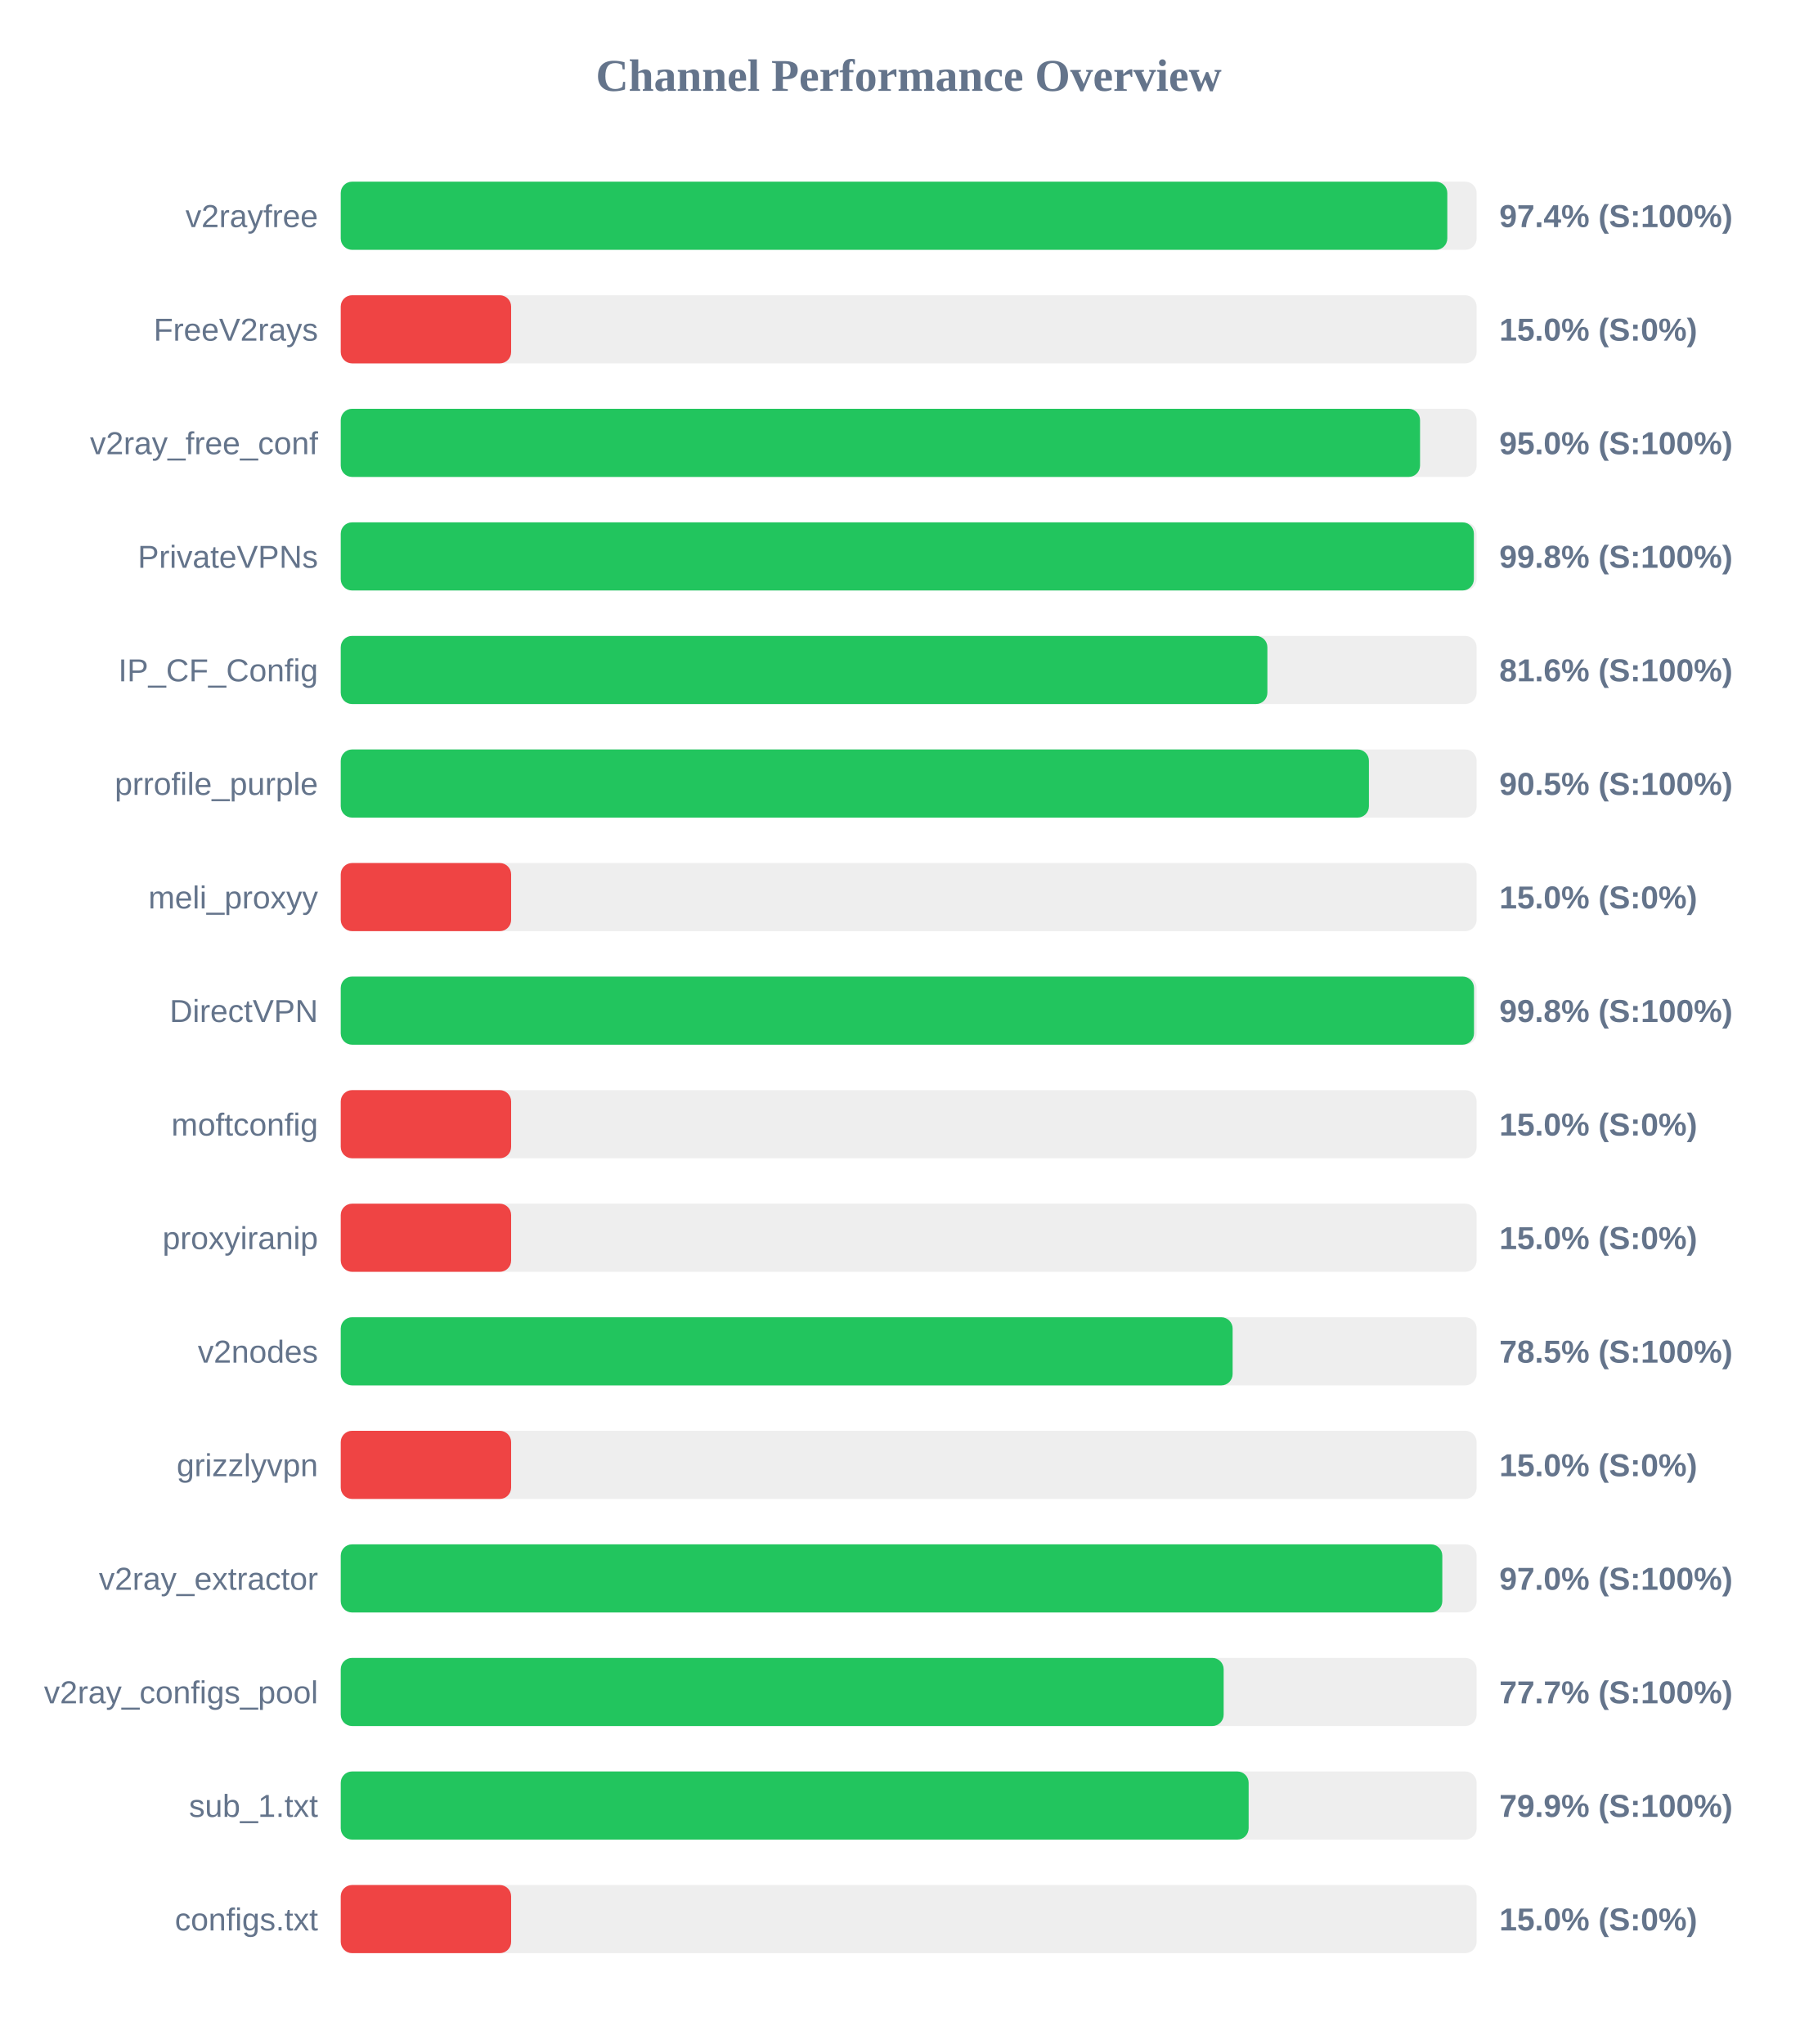
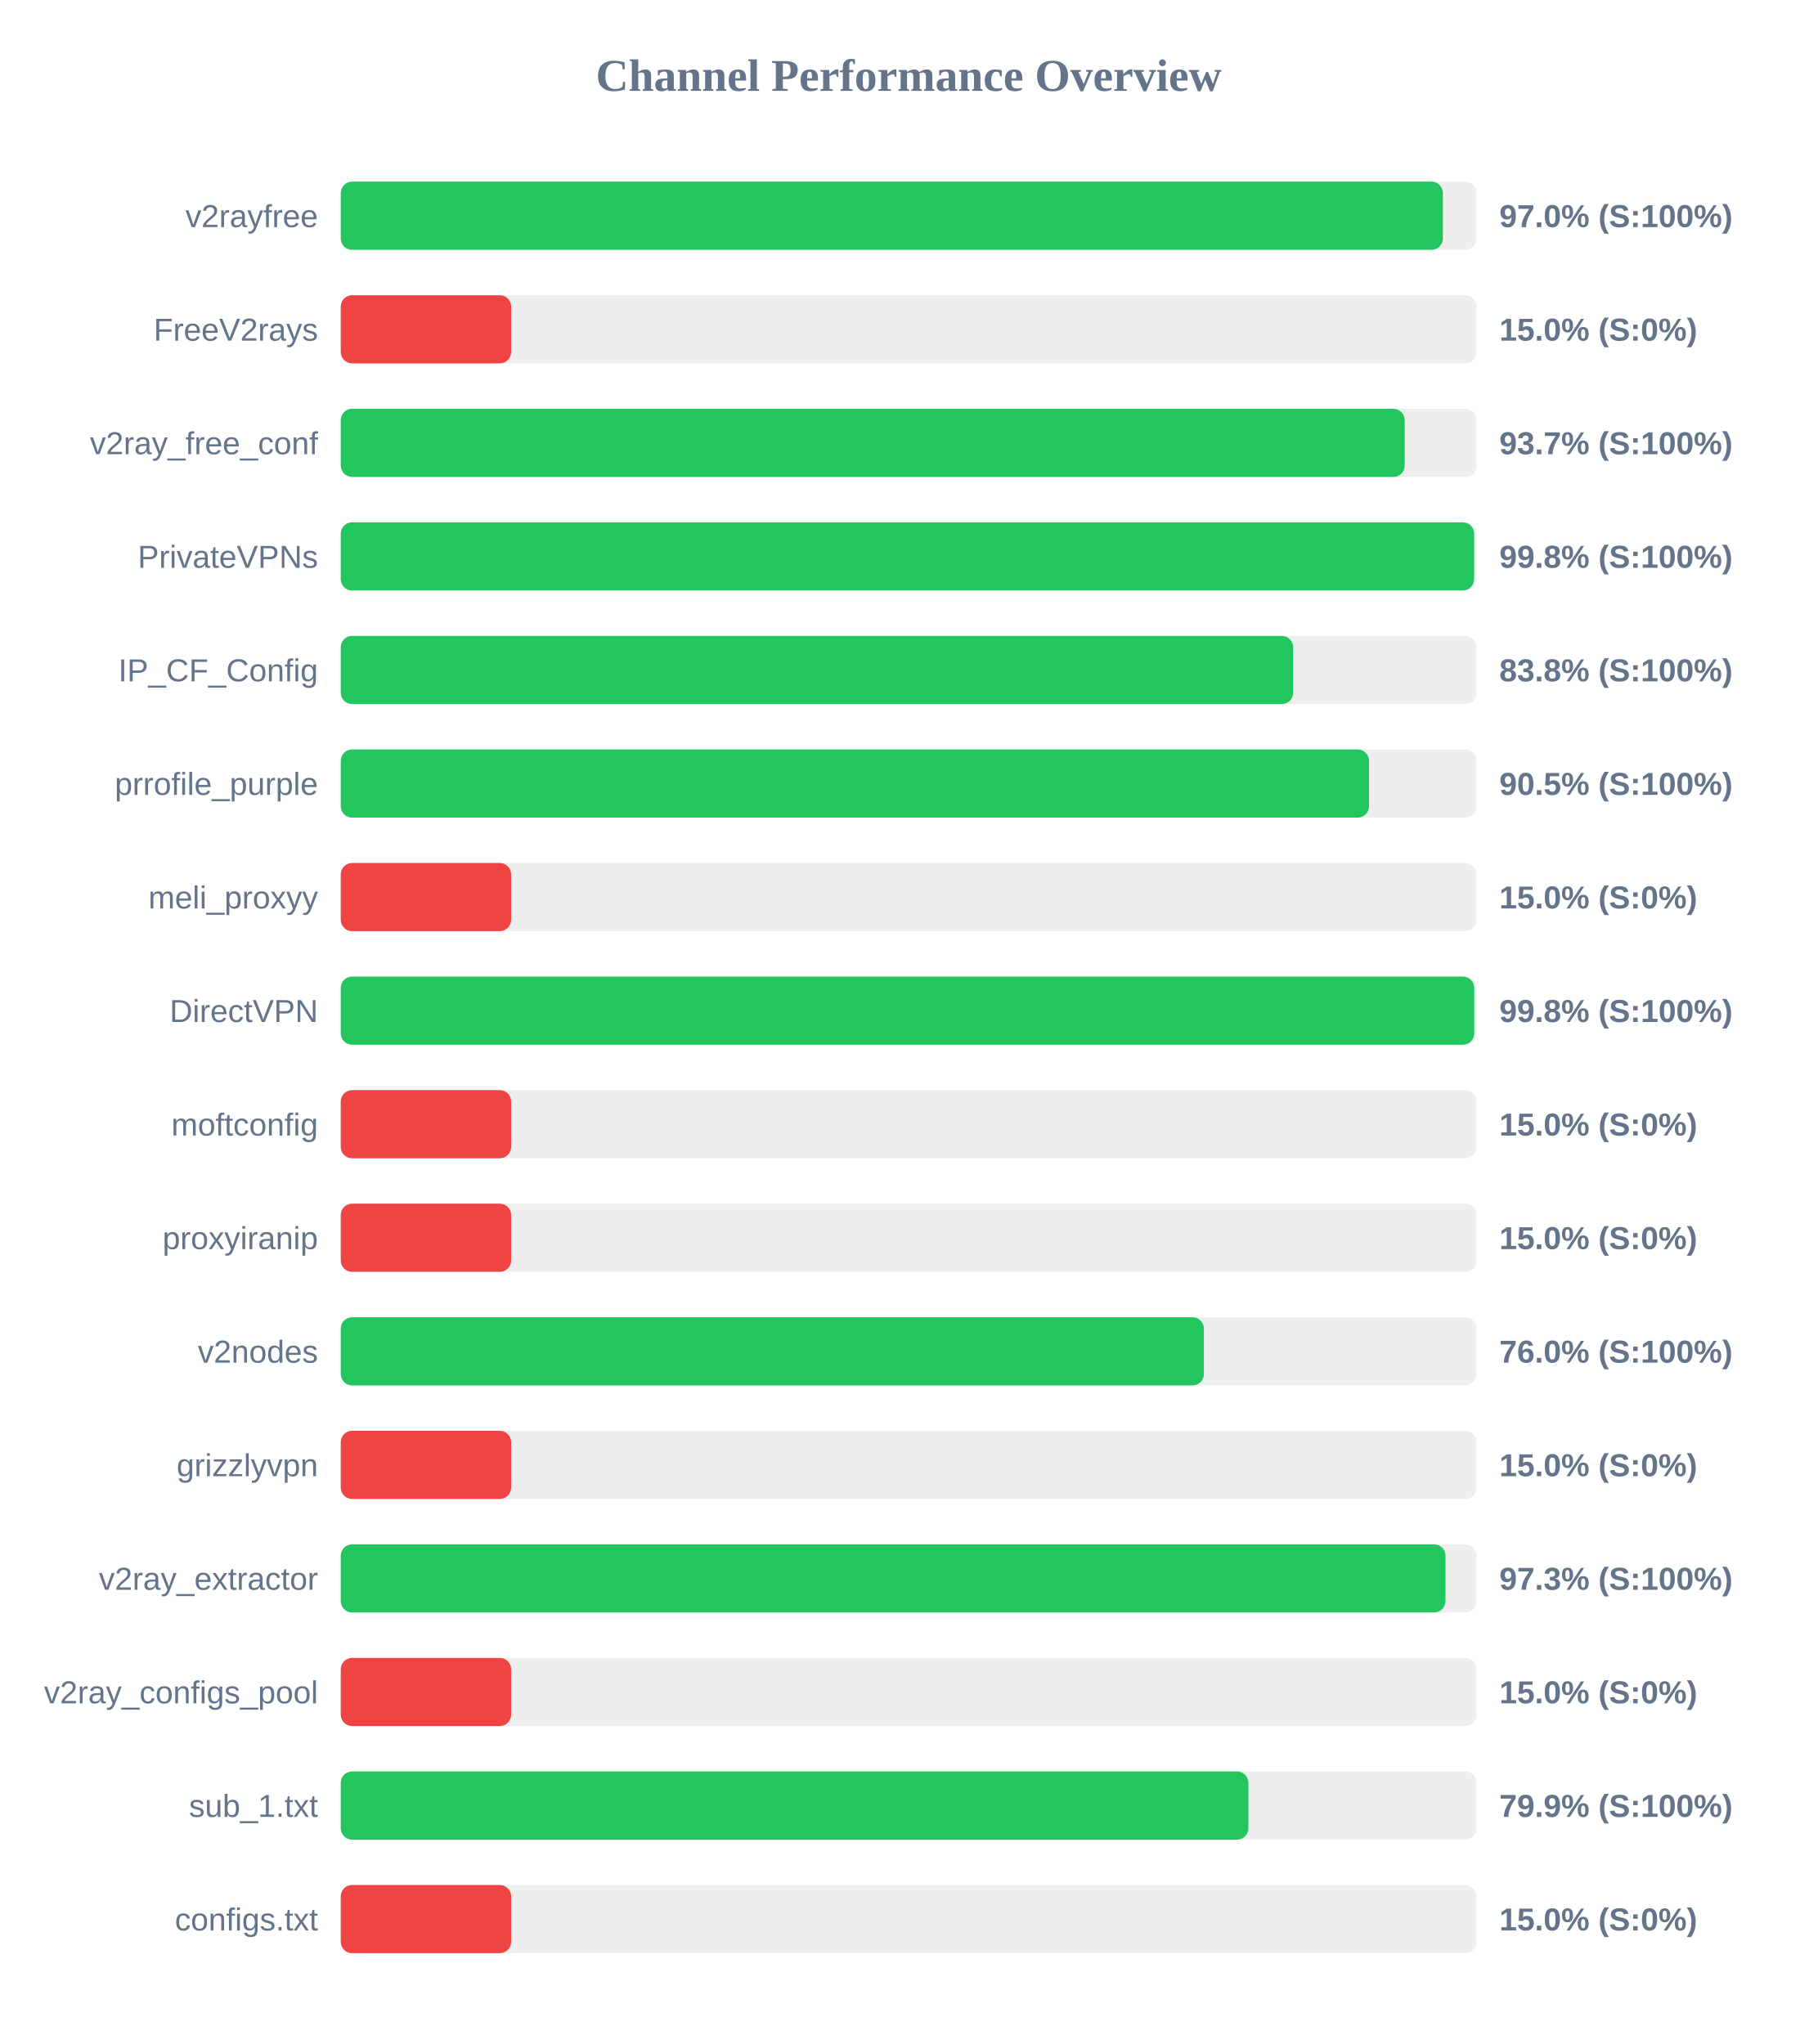
<svg xmlns="http://www.w3.org/2000/svg" width="800" height="900" version="1.1">
  <style>
        .row { font: 14px Arial; fill: #64748b; }
        .score { font: bold 14px Arial; fill: #64748b; }
    </style>
  <text x="400" y="40" text-anchor="middle" font-size="20px" font-weight="bold" fill="#64748b">Channel Performance Overview</text>
  <rect x="150" y="80" width="500" height="30" fill="#eee" rx="5" />
-   <rect x="150" y="80" width="487.1" height="30" fill="#22c55e" rx="5" />
+   <rect x="150" y="80" width="485.15" height="30" fill="#22c55e" rx="5" />
  <text x="140" y="100" text-anchor="end" class="row">v2rayfree</text>
-   <text x="660" y="100" text-anchor="start" class="score">97.4% (S:100%)</text>
+   <text x="660" y="100" text-anchor="start" class="score">97.0% (S:100%)</text>
  <rect x="150" y="130" width="500" height="30" fill="#eee" rx="5" />
  <rect x="150" y="130" width="75.0" height="30" fill="#ef4444" rx="5" />
  <text x="140" y="150" text-anchor="end" class="row">FreeV2rays</text>
  <text x="660" y="150" text-anchor="start" class="score">15.0% (S:0%)</text>
  <rect x="150" y="180" width="500" height="30" fill="#eee" rx="5" />
-   <rect x="150" y="180" width="475.1" height="30" fill="#22c55e" rx="5" />
+   <rect x="150" y="180" width="468.35" height="30" fill="#22c55e" rx="5" />
  <text x="140" y="200" text-anchor="end" class="row">v2ray_free_conf</text>
-   <text x="660" y="200" text-anchor="start" class="score">95.0% (S:100%)</text>
+   <text x="660" y="200" text-anchor="start" class="score">93.7% (S:100%)</text>
  <rect x="150" y="230" width="500" height="30" fill="#eee" rx="5" />
-   <rect x="150" y="230" width="498.8" height="30" fill="#22c55e" rx="5" />
+   <rect x="150" y="230" width="498.9" height="30" fill="#22c55e" rx="5" />
  <text x="140" y="250" text-anchor="end" class="row">PrivateVPNs</text>
  <text x="660" y="250" text-anchor="start" class="score">99.8% (S:100%)</text>
  <rect x="150" y="280" width="500" height="30" fill="#eee" rx="5" />
-   <rect x="150" y="280" width="407.9" height="30" fill="#22c55e" rx="5" />
+   <rect x="150" y="280" width="419.25" height="30" fill="#22c55e" rx="5" />
  <text x="140" y="300" text-anchor="end" class="row">IP_CF_Config</text>
-   <text x="660" y="300" text-anchor="start" class="score">81.6% (S:100%)</text>
+   <text x="660" y="300" text-anchor="start" class="score">83.8% (S:100%)</text>
  <rect x="150" y="330" width="500" height="30" fill="#eee" rx="5" />
-   <rect x="150" y="330" width="452.6" height="30" fill="#22c55e" rx="5" />
+   <rect x="150" y="330" width="452.65" height="30" fill="#22c55e" rx="5" />
  <text x="140" y="350" text-anchor="end" class="row">prrofile_purple</text>
  <text x="660" y="350" text-anchor="start" class="score">90.5% (S:100%)</text>
  <rect x="150" y="380" width="500" height="30" fill="#eee" rx="5" />
  <rect x="150" y="380" width="75.0" height="30" fill="#ef4444" rx="5" />
  <text x="140" y="400" text-anchor="end" class="row">meli_proxyy</text>
  <text x="660" y="400" text-anchor="start" class="score">15.0% (S:0%)</text>
  <rect x="150" y="430" width="500" height="30" fill="#eee" rx="5" />
-   <rect x="150" y="430" width="498.85" height="30" fill="#22c55e" rx="5" />
+   <rect x="150" y="430" width="498.95" height="30" fill="#22c55e" rx="5" />
  <text x="140" y="450" text-anchor="end" class="row">DirectVPN</text>
  <text x="660" y="450" text-anchor="start" class="score">99.8% (S:100%)</text>
  <rect x="150" y="480" width="500" height="30" fill="#eee" rx="5" />
  <rect x="150" y="480" width="75.0" height="30" fill="#ef4444" rx="5" />
  <text x="140" y="500" text-anchor="end" class="row">moftconfig</text>
  <text x="660" y="500" text-anchor="start" class="score">15.0% (S:0%)</text>
  <rect x="150" y="530" width="500" height="30" fill="#eee" rx="5" />
  <rect x="150" y="530" width="75.0" height="30" fill="#ef4444" rx="5" />
  <text x="140" y="550" text-anchor="end" class="row">proxyiranip</text>
  <text x="660" y="550" text-anchor="start" class="score">15.0% (S:0%)</text>
  <rect x="150" y="580" width="500" height="30" fill="#eee" rx="5" />
-   <rect x="150" y="580" width="392.6" height="30" fill="#22c55e" rx="5" />
+   <rect x="150" y="580" width="379.95" height="30" fill="#22c55e" rx="5" />
  <text x="140" y="600" text-anchor="end" class="row">v2nodes</text>
-   <text x="660" y="600" text-anchor="start" class="score">78.5% (S:100%)</text>
+   <text x="660" y="600" text-anchor="start" class="score">76.0% (S:100%)</text>
  <rect x="150" y="630" width="500" height="30" fill="#eee" rx="5" />
  <rect x="150" y="630" width="75.0" height="30" fill="#ef4444" rx="5" />
  <text x="140" y="650" text-anchor="end" class="row">grizzlyvpn</text>
  <text x="660" y="650" text-anchor="start" class="score">15.0% (S:0%)</text>
  <rect x="150" y="680" width="500" height="30" fill="#eee" rx="5" />
-   <rect x="150" y="680" width="484.9" height="30" fill="#22c55e" rx="5" />
+   <rect x="150" y="680" width="486.3" height="30" fill="#22c55e" rx="5" />
  <text x="140" y="700" text-anchor="end" class="row">v2ray_extractor</text>
-   <text x="660" y="700" text-anchor="start" class="score">97.0% (S:100%)</text>
+   <text x="660" y="700" text-anchor="start" class="score">97.3% (S:100%)</text>
  <rect x="150" y="730" width="500" height="30" fill="#eee" rx="5" />
-   <rect x="150" y="730" width="388.65" height="30" fill="#22c55e" rx="5" />
+   <rect x="150" y="730" width="75.0" height="30" fill="#ef4444" rx="5" />
  <text x="140" y="750" text-anchor="end" class="row">v2ray_configs_pool</text>
-   <text x="660" y="750" text-anchor="start" class="score">77.7% (S:100%)</text>
+   <text x="660" y="750" text-anchor="start" class="score">15.0% (S:0%)</text>
  <rect x="150" y="780" width="500" height="30" fill="#eee" rx="5" />
-   <rect x="150" y="780" width="399.65" height="30" fill="#22c55e" rx="5" />
+   <rect x="150" y="780" width="399.55" height="30" fill="#22c55e" rx="5" />
  <text x="140" y="800" text-anchor="end" class="row">sub_1.txt</text>
  <text x="660" y="800" text-anchor="start" class="score">79.9% (S:100%)</text>
  <rect x="150" y="830" width="500" height="30" fill="#eee" rx="5" />
  <rect x="150" y="830" width="75.0" height="30" fill="#ef4444" rx="5" />
  <text x="140" y="850" text-anchor="end" class="row">configs.txt</text>
  <text x="660" y="850" text-anchor="start" class="score">15.0% (S:0%)</text>
</svg>
